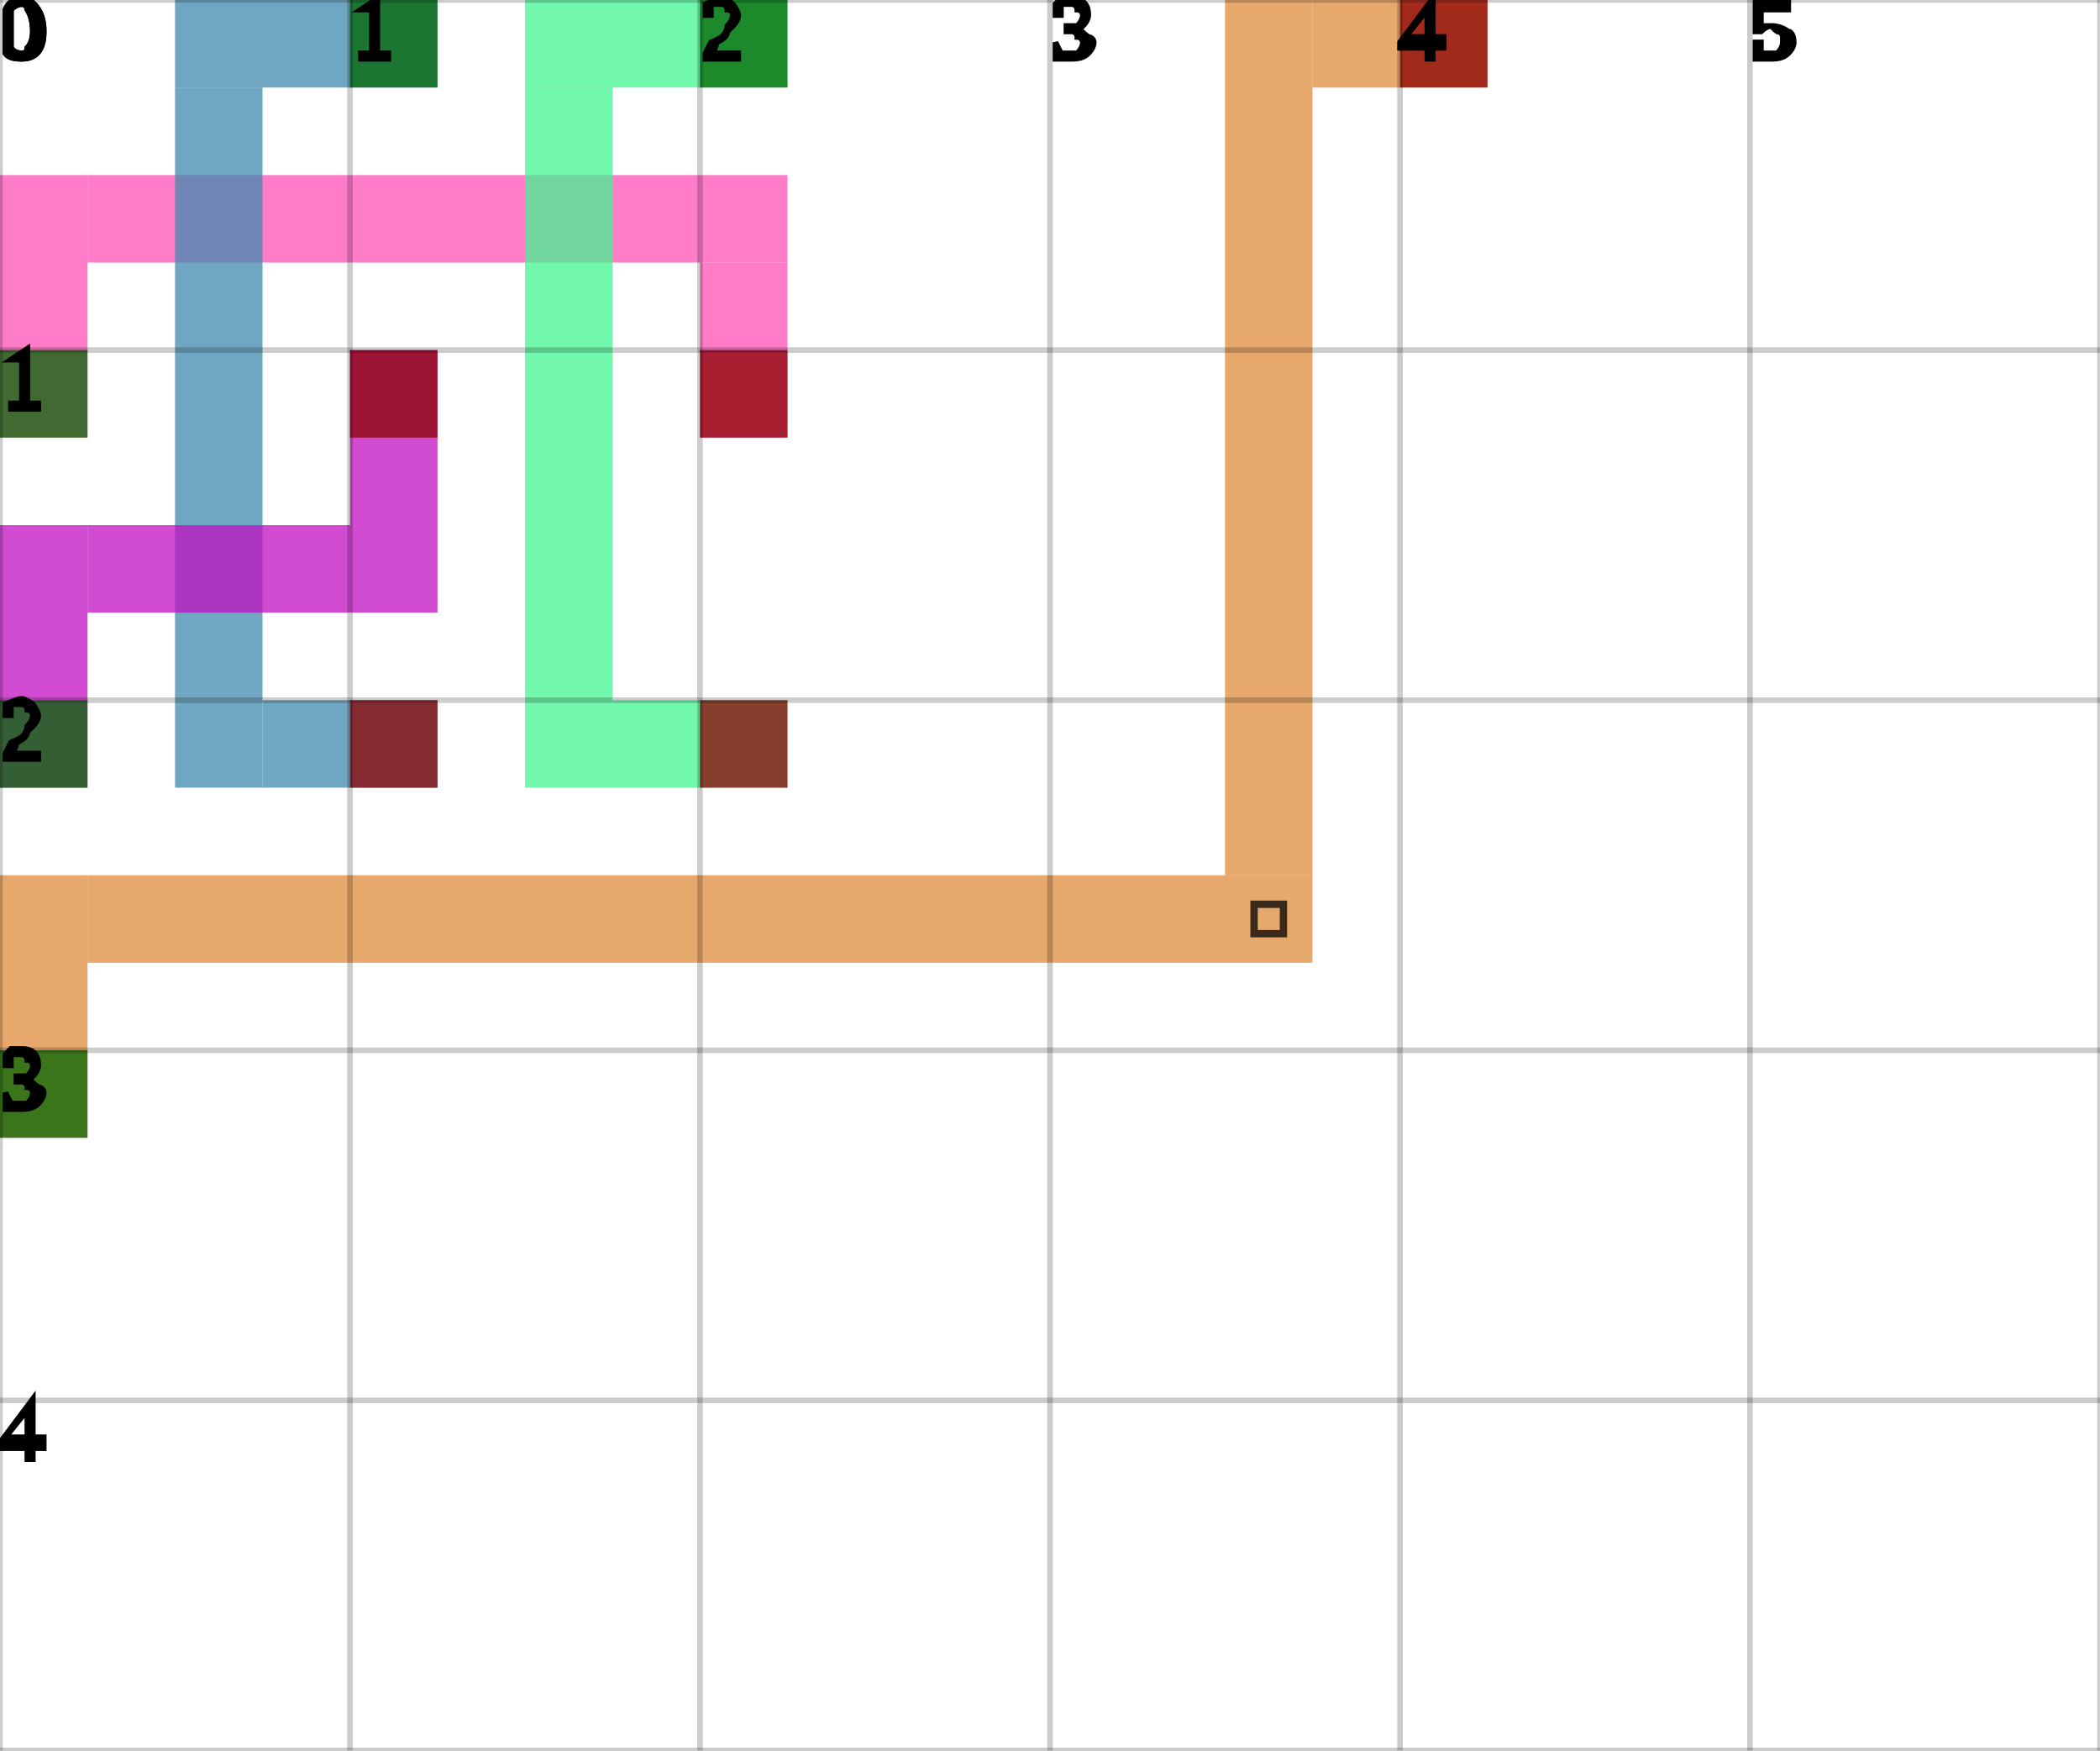
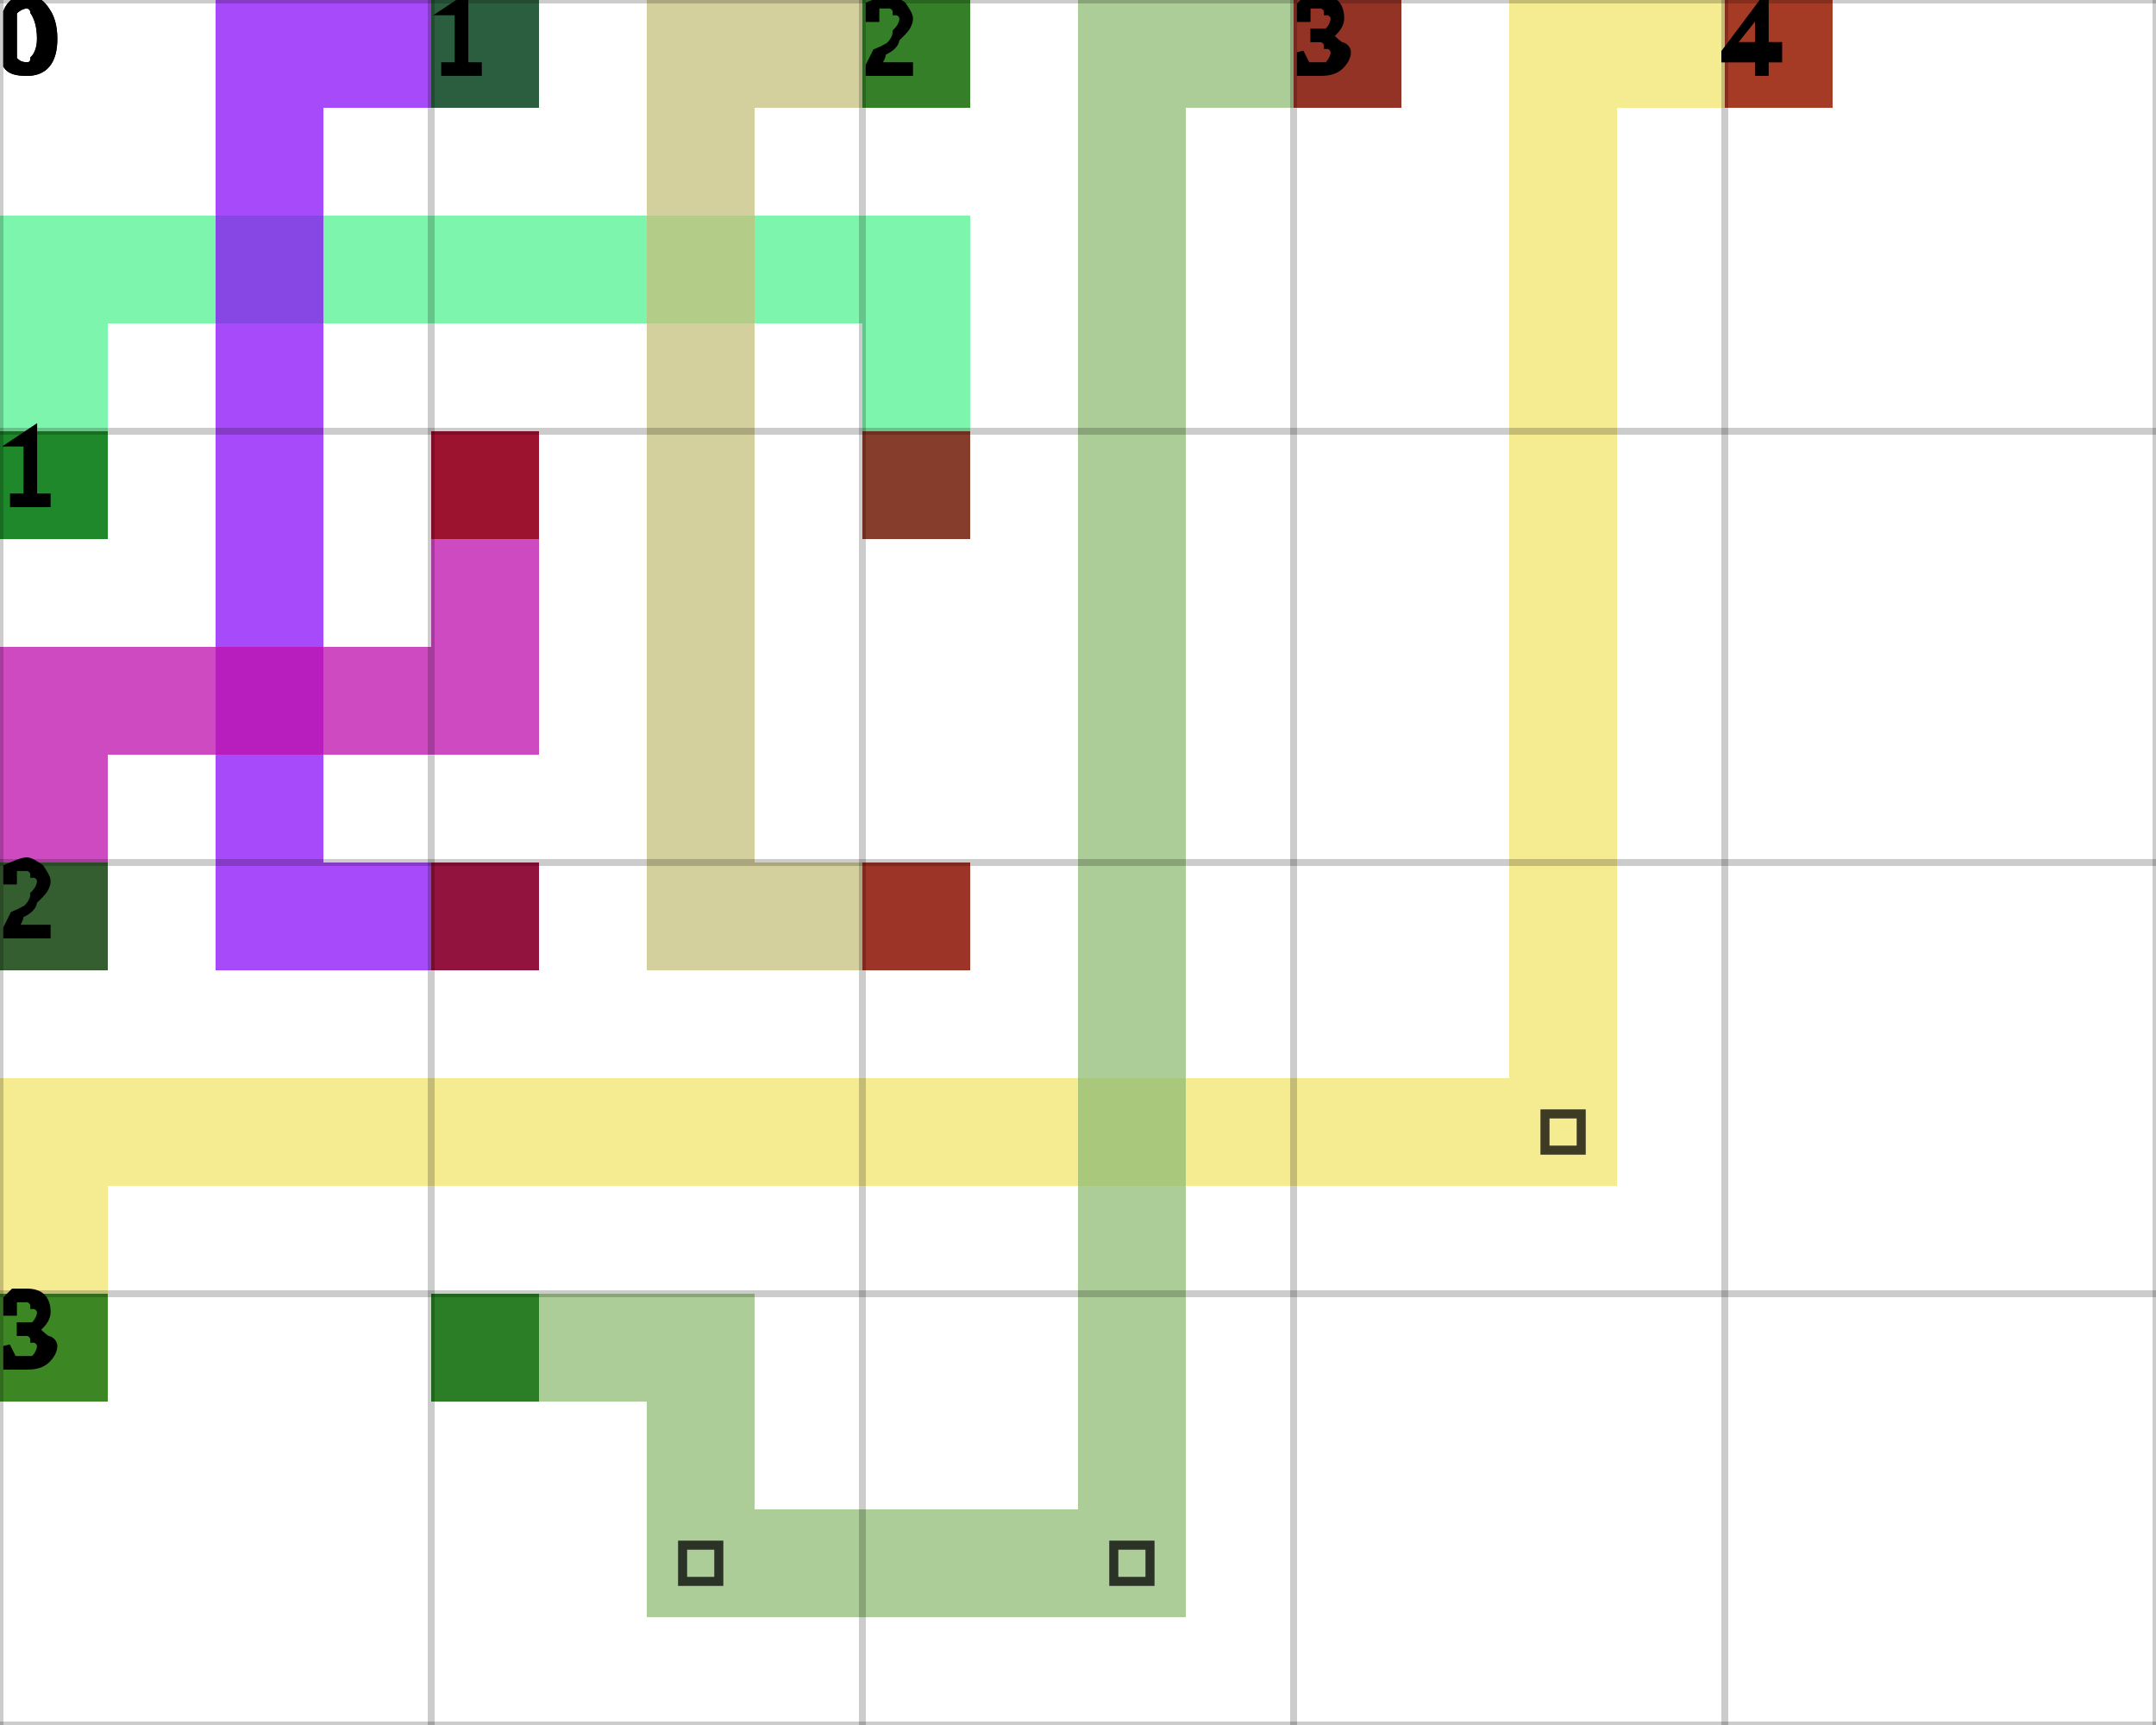
- <svg xmlns="http://www.w3.org/2000/svg" height="100%" viewBox="0 0 6 5" width="100%" background-color="none">
-   <path d="M 0.25 1.25 L 0 1.25 L 0 0.5 L 0.25 0.5 Z" fill="#FD50B5" opacity="0.75" stroke="transparent" stroke-width="0.5" />
-   <path d="M 0.25 0.75 L 2.25 0.75 L 2.25 0.5 L 0.25 0.5 Z" fill="#FD50B5" opacity="0.75" stroke="transparent" stroke-width="0.5" />
-   <path d="M 2.25 0.75 L 2 0.75 L 2 1.25 L 2.25 1.25 Z" fill="#FD50B5" opacity="0.75" stroke="transparent" stroke-width="0.5" />
+ <svg xmlns="http://www.w3.org/2000/svg" height="100%" viewBox="0 0 5 4" width="100%" background-color="none">
+   <path d="M 0.25 1.25 L 0 1.25 L 0 0.5 L 0.25 0.5 Z" fill="#52F191" opacity="0.75" stroke="transparent" stroke-width="0.5" />
+   <path d="M 0.25 0.75 L 2.25 0.75 L 2.25 0.5 L 0.25 0.5 Z" fill="#52F191" opacity="0.75" stroke="transparent" stroke-width="0.5" />
+   <path d="M 2.25 0.75 L 2 0.75 L 2 1.25 L 2.25 1.25 Z" fill="#52F191" opacity="0.75" stroke="transparent" stroke-width="0.5" />
  <rect fill="darkGreen" height="0.25" opacity="0.75" stroke="transparent" stroke-width="0.5" width="0.25" x="0" y="1" />
  <rect fill="darkRed" height="0.25" opacity="0.75" stroke="transparent" stroke-width="0.5" width="0.25" x="2" y="1" />
-   <path d="M 1.25 0.25 L 0.5 0.25 L 0.5 0 L 1.25 0 Z" fill="#3F89AD" opacity="0.75" stroke="transparent" stroke-width="0.5" />
-   <path d="M 0.75 0.25 L 0.5 0.25 L 0.5 2.25 L 0.75 2.25 Z" fill="#3F89AD" opacity="0.75" stroke="transparent" stroke-width="0.5" />
-   <path d="M 0.75 2.25 L 1.25 2.25 L 1.25 2 L 0.75 2 Z" fill="#3F89AD" opacity="0.75" stroke="transparent" stroke-width="0.5" />
+   <path d="M 1.25 0.25 L 0.5 0.25 L 0.5 0 L 1.25 0 Z" fill="#8A0EF7" opacity="0.75" stroke="transparent" stroke-width="0.5" />
+   <path d="M 0.75 0.25 L 0.5 0.25 L 0.5 2.25 L 0.75 2.25 Z" fill="#8A0EF7" opacity="0.75" stroke="transparent" stroke-width="0.5" />
+   <path d="M 0.75 2.25 L 1.25 2.25 L 1.25 2 L 0.75 2 Z" fill="#8A0EF7" opacity="0.75" stroke="transparent" stroke-width="0.5" />
  <rect fill="darkGreen" height="0.25" opacity="0.75" stroke="transparent" stroke-width="0.5" width="0.25" x="1" y="0" />
  <rect fill="darkRed" height="0.25" opacity="0.75" stroke="transparent" stroke-width="0.5" width="0.25" x="1" y="2" />
-   <path d="M 2.25 0.25 L 1.5 0.25 L 1.5 0 L 2.25 0 Z" fill="#42F691" opacity="0.75" stroke="transparent" stroke-width="0.5" />
-   <path d="M 1.75 0.25 L 1.5 0.25 L 1.5 2.25 L 1.75 2.25 Z" fill="#42F691" opacity="0.75" stroke="transparent" stroke-width="0.5" />
-   <path d="M 1.75 2.25 L 2.25 2.25 L 2.25 2 L 1.75 2 Z" fill="#42F691" opacity="0.75" stroke="transparent" stroke-width="0.5" />
+   <path d="M 2.25 0.25 L 1.5 0.25 L 1.5 0 L 2.25 0 Z" fill="#C6C07D" opacity="0.75" stroke="transparent" stroke-width="0.5" />
+   <path d="M 1.75 0.25 L 1.5 0.25 L 1.5 2.25 L 1.75 2.25 Z" fill="#C6C07D" opacity="0.75" stroke="transparent" stroke-width="0.5" />
+   <path d="M 1.75 2.25 L 2.25 2.25 L 2.25 2 L 1.75 2 Z" fill="#C6C07D" opacity="0.75" stroke="transparent" stroke-width="0.5" />
  <rect fill="darkGreen" height="0.25" opacity="0.75" stroke="transparent" stroke-width="0.5" width="0.25" x="2" y="0" />
  <rect fill="darkRed" height="0.25" opacity="0.75" stroke="transparent" stroke-width="0.5" width="0.25" x="2" y="2" />
-   <path d="M 0.25 2.25 L 0 2.25 L 0 1.5 L 0.25 1.5 Z" fill="#C00FC0" opacity="0.75" stroke="transparent" stroke-width="0.5" />
-   <path d="M 0.25 1.75 L 1.25 1.75 L 1.25 1.5 L 0.25 1.5 Z" fill="#C00FC0" opacity="0.75" stroke="transparent" stroke-width="0.5" />
-   <path d="M 1.25 1.5 L 1 1.5 L 1 1 L 1.25 1 Z" fill="#C00FC0" opacity="0.75" stroke="transparent" stroke-width="0.5" />
+   <path d="M 0.25 2.25 L 0 2.25 L 0 1.5 L 0.25 1.5 Z" fill="#BD0EAB" opacity="0.75" stroke="transparent" stroke-width="0.5" />
+   <path d="M 0.25 1.75 L 1.25 1.75 L 1.25 1.5 L 0.25 1.5 Z" fill="#BD0EAB" opacity="0.75" stroke="transparent" stroke-width="0.5" />
+   <path d="M 1.25 1.5 L 1 1.5 L 1 1 L 1.25 1 Z" fill="#BD0EAB" opacity="0.75" stroke="transparent" stroke-width="0.5" />
  <rect fill="darkGreen" height="0.25" opacity="0.75" stroke="transparent" stroke-width="0.5" width="0.25" x="0" y="2" />
  <rect fill="darkRed" height="0.25" opacity="0.75" stroke="transparent" stroke-width="0.5" width="0.25" x="1" y="1" />
-   <path d="M 0.25 3.25 L 0 3.25 L 0 2.5 L 0.25 2.5 Z" fill="#DE8B39" opacity="0.75" stroke="transparent" stroke-width="0.5" />
-   <path d="M 0.25 2.75 L 3.75 2.75 L 3.75 2.5 L 0.25 2.5 Z" fill="#DE8B39" opacity="0.75" stroke="transparent" stroke-width="0.5" />
-   <path d="M 3.75 2.5 L 3.5 2.5 L 3.5 0 L 3.75 0 Z" fill="#DE8B39" opacity="0.75" stroke="transparent" stroke-width="0.5" />
+   <path d="M 0.25 3.25 L 0 3.25 L 0 2.5 L 0.25 2.5 Z" fill="#F1E46C" opacity="0.75" stroke="transparent" stroke-width="0.5" />
+   <path d="M 0.25 2.75 L 3.75 2.75 L 3.75 2.5 L 0.25 2.5 Z" fill="#F1E46C" opacity="0.75" stroke="transparent" stroke-width="0.5" />
+   <path d="M 3.75 2.5 L 3.5 2.5 L 3.5 0 L 3.75 0 Z" fill="#F1E46C" opacity="0.75" stroke="transparent" stroke-width="0.5" />
  <path d="M 3.583 2.583 L 3.667 2.583 L 3.667 2.667 L 3.583 2.667 Z" fill="transparent" opacity="0.75" stroke="black" stroke-width="0.021" />
-   <path d="M 3.75 0.25 L 4.25 0.25 L 4.25 0 L 3.75 0 Z" fill="#DE8B39" opacity="0.75" stroke="transparent" stroke-width="0.5" />
+   <path d="M 3.75 0.25 L 4.25 0.25 L 4.25 0 L 3.75 0 Z" fill="#F1E46C" opacity="0.75" stroke="transparent" stroke-width="0.5" />
  <rect fill="darkGreen" height="0.25" opacity="0.75" stroke="transparent" stroke-width="0.5" width="0.25" x="0" y="3" />
  <rect fill="darkRed" height="0.25" opacity="0.75" stroke="transparent" stroke-width="0.5" width="0.25" x="4" y="0" />
-   <line dominant-baseline="hanging" fill="transparent" font-size="0.25" opacity="0.2" stroke="black" stroke-width="0.016" text-anchor="start" x1="0" x2="0" y1="0" y2="5" />
+   <path d="M 1 3.25 L 1.75 3.25 L 1.75 3 L 1 3 Z" fill="#90BC76" opacity="0.75" stroke="transparent" stroke-width="0.5" />
+   <path d="M 1.75 3.25 L 1.5 3.25 L 1.5 3.75 L 1.75 3.75 Z" fill="#90BC76" opacity="0.75" stroke="transparent" stroke-width="0.5" />
+   <path d="M 1.75 3.75 L 2.75 3.75 L 2.75 3.5 L 1.75 3.5 Z" fill="#90BC76" opacity="0.75" stroke="transparent" stroke-width="0.5" />
+   <path d="M 1.583 3.583 L 1.667 3.583 L 1.667 3.667 L 1.583 3.667 Z" fill="transparent" opacity="0.75" stroke="black" stroke-width="0.021" />
+   <path d="M 2.75 3.5 L 2.5 3.5 L 2.5 0 L 2.75 0 Z" fill="#90BC76" opacity="0.75" stroke="transparent" stroke-width="0.5" />
+   <path d="M 2.583 3.583 L 2.667 3.583 L 2.667 3.667 L 2.583 3.667 Z" fill="transparent" opacity="0.75" stroke="black" stroke-width="0.021" />
+   <path d="M 2.75 0.25 L 3.25 0.25 L 3.25 0 L 2.75 0 Z" fill="#90BC76" opacity="0.75" stroke="transparent" stroke-width="0.5" />
+   <rect fill="darkGreen" height="0.25" opacity="0.75" stroke="transparent" stroke-width="0.5" width="0.25" x="1" y="3" />
+   <rect fill="darkRed" height="0.25" opacity="0.75" stroke="transparent" stroke-width="0.5" width="0.25" x="3" y="0" />
+   <line dominant-baseline="hanging" fill="transparent" font-size="0.25" opacity="0.2" stroke="black" stroke-width="0.016" text-anchor="start" x1="0" x2="0" y1="0" y2="4" />
  <text dominant-baseline="hanging" fill="black" font-size="0.25" opacity="1" stroke="black" stroke-width="0.016" text-anchor="start" x="0" y="0">0</text>
-   <line dominant-baseline="hanging" fill="transparent" font-size="0.25" opacity="0.2" stroke="black" stroke-width="0.016" text-anchor="start" x1="1" x2="1" y1="0" y2="5" />
+   <line dominant-baseline="hanging" fill="transparent" font-size="0.25" opacity="0.2" stroke="black" stroke-width="0.016" text-anchor="start" x1="1" x2="1" y1="0" y2="4" />
  <text dominant-baseline="hanging" fill="black" font-size="0.25" opacity="1" stroke="black" stroke-width="0.016" text-anchor="start" x="1" y="0">1</text>
-   <line dominant-baseline="hanging" fill="transparent" font-size="0.25" opacity="0.2" stroke="black" stroke-width="0.016" text-anchor="start" x1="2" x2="2" y1="0" y2="5" />
+   <line dominant-baseline="hanging" fill="transparent" font-size="0.25" opacity="0.2" stroke="black" stroke-width="0.016" text-anchor="start" x1="2" x2="2" y1="0" y2="4" />
  <text dominant-baseline="hanging" fill="black" font-size="0.25" opacity="1" stroke="black" stroke-width="0.016" text-anchor="start" x="2" y="0">2</text>
-   <line dominant-baseline="hanging" fill="transparent" font-size="0.25" opacity="0.2" stroke="black" stroke-width="0.016" text-anchor="start" x1="3" x2="3" y1="0" y2="5" />
+   <line dominant-baseline="hanging" fill="transparent" font-size="0.25" opacity="0.2" stroke="black" stroke-width="0.016" text-anchor="start" x1="3" x2="3" y1="0" y2="4" />
  <text dominant-baseline="hanging" fill="black" font-size="0.25" opacity="1" stroke="black" stroke-width="0.016" text-anchor="start" x="3" y="0">3</text>
-   <line dominant-baseline="hanging" fill="transparent" font-size="0.25" opacity="0.2" stroke="black" stroke-width="0.016" text-anchor="start" x1="4" x2="4" y1="0" y2="5" />
+   <line dominant-baseline="hanging" fill="transparent" font-size="0.25" opacity="0.2" stroke="black" stroke-width="0.016" text-anchor="start" x1="4" x2="4" y1="0" y2="4" />
  <text dominant-baseline="hanging" fill="black" font-size="0.25" opacity="1" stroke="black" stroke-width="0.016" text-anchor="start" x="4" y="0">4</text>
-   <line dominant-baseline="hanging" fill="transparent" font-size="0.25" opacity="0.2" stroke="black" stroke-width="0.016" text-anchor="start" x1="5" x2="5" y1="0" y2="5" />
-   <text dominant-baseline="hanging" fill="black" font-size="0.25" opacity="1" stroke="black" stroke-width="0.016" text-anchor="start" x="5" y="0">5</text>
-   <line dominant-baseline="hanging" fill="transparent" font-size="0.25" opacity="0.2" stroke="black" stroke-width="0.016" text-anchor="start" x1="6" x2="6" y1="0" y2="5" />
-   <line dominant-baseline="hanging" fill="transparent" font-size="0.25" opacity="0.2" stroke="black" stroke-width="0.016" text-anchor="start" x1="0" x2="6" y1="0" y2="0" />
+   <line dominant-baseline="hanging" fill="transparent" font-size="0.25" opacity="0.2" stroke="black" stroke-width="0.016" text-anchor="start" x1="5" x2="5" y1="0" y2="4" />
+   <line dominant-baseline="hanging" fill="transparent" font-size="0.25" opacity="0.2" stroke="black" stroke-width="0.016" text-anchor="start" x1="0" x2="5" y1="0" y2="0" />
  <text dominant-baseline="hanging" fill="black" font-size="0.25" opacity="1" stroke="black" stroke-width="0.016" text-anchor="start" x="0" y="0">0</text>
-   <line dominant-baseline="hanging" fill="transparent" font-size="0.25" opacity="0.2" stroke="black" stroke-width="0.016" text-anchor="start" x1="0" x2="6" y1="1" y2="1" />
+   <line dominant-baseline="hanging" fill="transparent" font-size="0.25" opacity="0.2" stroke="black" stroke-width="0.016" text-anchor="start" x1="0" x2="5" y1="1" y2="1" />
  <text dominant-baseline="hanging" fill="black" font-size="0.25" opacity="1" stroke="black" stroke-width="0.016" text-anchor="start" x="0" y="1">1</text>
-   <line dominant-baseline="hanging" fill="transparent" font-size="0.25" opacity="0.2" stroke="black" stroke-width="0.016" text-anchor="start" x1="0" x2="6" y1="2" y2="2" />
+   <line dominant-baseline="hanging" fill="transparent" font-size="0.25" opacity="0.2" stroke="black" stroke-width="0.016" text-anchor="start" x1="0" x2="5" y1="2" y2="2" />
  <text dominant-baseline="hanging" fill="black" font-size="0.25" opacity="1" stroke="black" stroke-width="0.016" text-anchor="start" x="0" y="2">2</text>
-   <line dominant-baseline="hanging" fill="transparent" font-size="0.25" opacity="0.2" stroke="black" stroke-width="0.016" text-anchor="start" x1="0" x2="6" y1="3" y2="3" />
+   <line dominant-baseline="hanging" fill="transparent" font-size="0.25" opacity="0.2" stroke="black" stroke-width="0.016" text-anchor="start" x1="0" x2="5" y1="3" y2="3" />
  <text dominant-baseline="hanging" fill="black" font-size="0.25" opacity="1" stroke="black" stroke-width="0.016" text-anchor="start" x="0" y="3">3</text>
-   <line dominant-baseline="hanging" fill="transparent" font-size="0.25" opacity="0.2" stroke="black" stroke-width="0.016" text-anchor="start" x1="0" x2="6" y1="4" y2="4" />
-   <text dominant-baseline="hanging" fill="black" font-size="0.25" opacity="1" stroke="black" stroke-width="0.016" text-anchor="start" x="0" y="4">4</text>
-   <line dominant-baseline="hanging" fill="transparent" font-size="0.25" opacity="0.2" stroke="black" stroke-width="0.016" text-anchor="start" x1="0" x2="6" y1="5" y2="5" />
+   <line dominant-baseline="hanging" fill="transparent" font-size="0.25" opacity="0.2" stroke="black" stroke-width="0.016" text-anchor="start" x1="0" x2="5" y1="4" y2="4" />
</svg>
